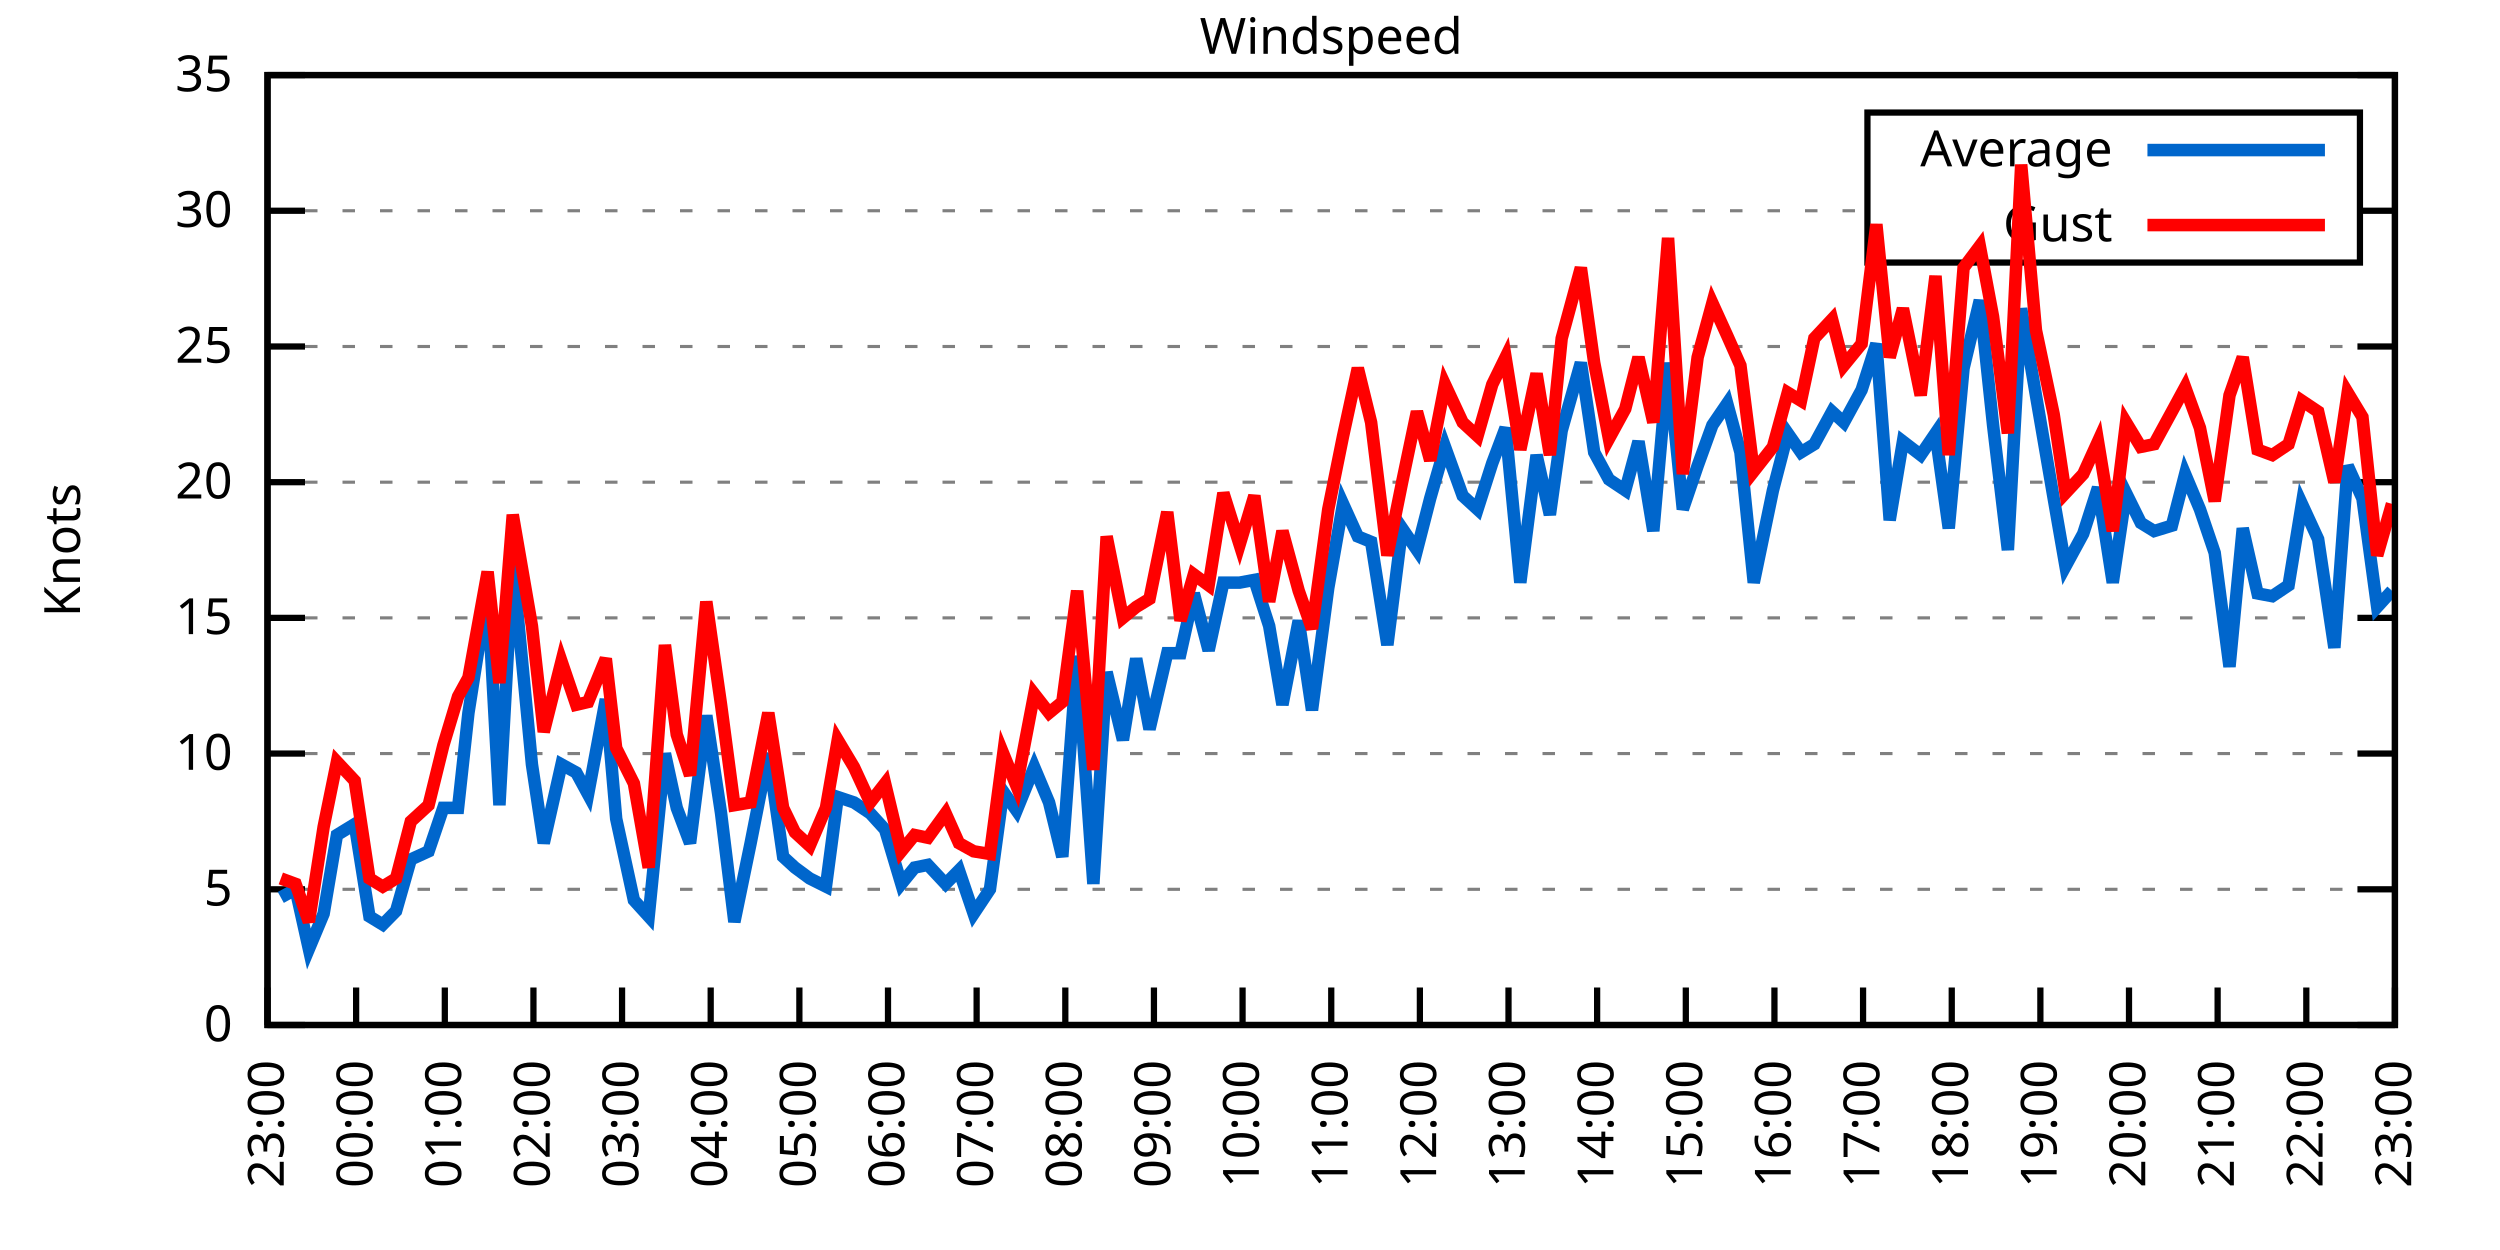
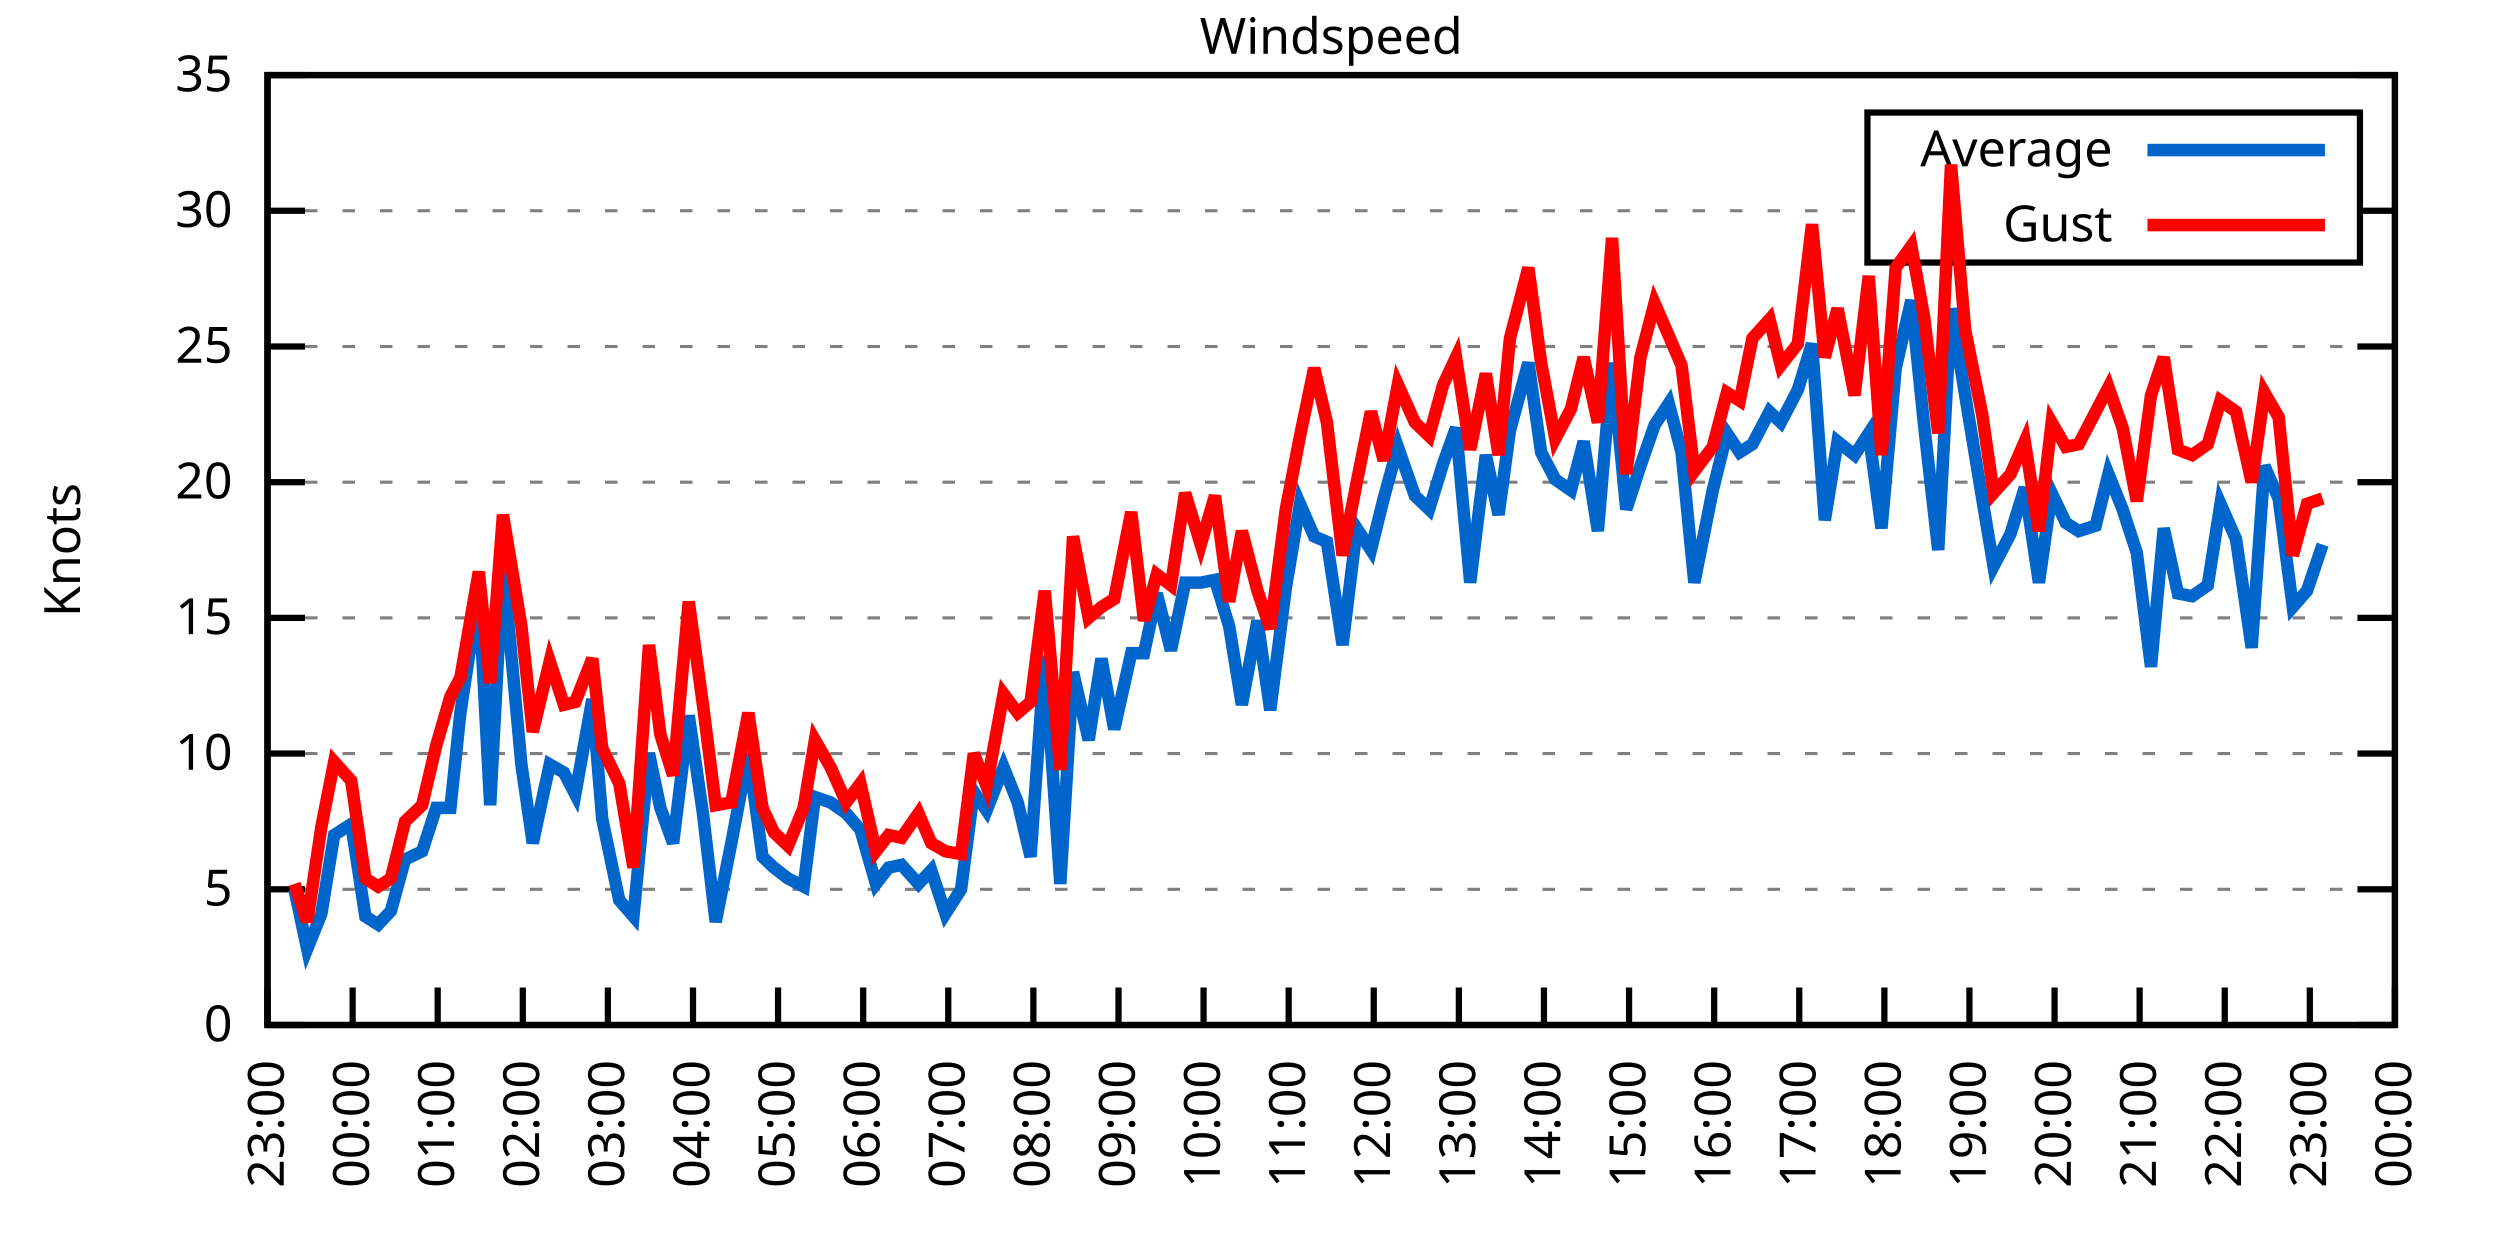
<svg xmlns="http://www.w3.org/2000/svg" xmlns:xlink="http://www.w3.org/1999/xlink" width="400" height="200" viewBox="0 0 400 200">
  <g id="gnuplot_canvas">
    <rect x="0" y="0" width="400" height="200" fill="none" />
    <defs>
      <circle id="gpDot" r="0.5" stroke-width="0.5" stroke="currentColor" />
      <path id="gpPt0" stroke-width="0.333" stroke="currentColor" d="M-1,0 h2 M0,-1 v2" />
      <path id="gpPt1" stroke-width="0.333" stroke="currentColor" d="M-1,-1 L1,1 M1,-1 L-1,1" />
      <path id="gpPt2" stroke-width="0.333" stroke="currentColor" d="M-1,0 L1,0 M0,-1 L0,1 M-1,-1 L1,1 M-1,1 L1,-1" />
      <rect id="gpPt3" stroke-width="0.333" stroke="currentColor" x="-1" y="-1" width="2" height="2" />
      <rect id="gpPt4" stroke-width="0.333" stroke="currentColor" fill="currentColor" x="-1" y="-1" width="2" height="2" />
      <circle id="gpPt5" stroke-width="0.333" stroke="currentColor" cx="0" cy="0" r="1" />
      <use xlink:href="#gpPt5" id="gpPt6" fill="currentColor" stroke="none" />
      <path id="gpPt7" stroke-width="0.333" stroke="currentColor" d="M0,-1.33 L-1.33,0.67 L1.33,0.67 z" />
      <use xlink:href="#gpPt7" id="gpPt8" fill="currentColor" stroke="none" />
      <use xlink:href="#gpPt7" id="gpPt9" stroke="currentColor" transform="rotate(180)" />
      <use xlink:href="#gpPt9" id="gpPt10" fill="currentColor" stroke="none" />
      <use xlink:href="#gpPt3" id="gpPt11" stroke="currentColor" transform="rotate(45)" />
      <use xlink:href="#gpPt11" id="gpPt12" fill="currentColor" stroke="none" />
      <path id="gpPt13" stroke-width="0.333" stroke="currentColor" d="M0,1.330 L1.265,0.411 L0.782,-1.067 L-0.782,-1.076 L-1.265,0.411 z" />
      <use xlink:href="#gpPt13" id="gpPt14" fill="currentColor" stroke="none" />
      <filter id="textbox" filterUnits="objectBoundingBox" x="0" y="0" height="1" width="1">
        <feFlood flood-color="white" flood-opacity="1" result="bgnd" />
        <feComposite in="SourceGraphic" in2="bgnd" operator="atop" />
      </filter>
      <filter id="greybox" filterUnits="objectBoundingBox" x="0" y="0" height="1" width="1">
        <feFlood flood-color="lightgrey" flood-opacity="1" result="grey" />
        <feComposite in="SourceGraphic" in2="grey" operator="atop" />
      </filter>
    </defs>
    <g fill="none" color="white" stroke="currentColor" stroke-width="1.00" stroke-linecap="butt" stroke-linejoin="miter">
</g>
    <g fill="none" color="black" stroke="currentColor" stroke-width="1.00" stroke-linecap="butt" stroke-linejoin="miter">
      <g stroke="none" shape-rendering="crispEdges">
        <polygon fill="rgb(255, 255, 255)" points="42.80,164.00 383.18,164.00 383.18,12.02 42.80,12.02 " />
      </g>
    </g>
    <g fill="none" color="black" stroke="currentColor" stroke-width="1.00" stroke-linecap="butt" stroke-linejoin="miter">
</g>
    <g fill="none" color="black" stroke="black" stroke-width="0.50" stroke-linecap="butt" stroke-linejoin="miter">
</g>
    <g fill="none" color="gray" stroke="currentColor" stroke-width="0.50" stroke-linecap="butt" stroke-linejoin="miter">
      <path stroke="gray" stroke-dasharray="2,4" class="gridline" d="M42.80,164.00 L383.19,164.00  " />
    </g>
    <g fill="none" color="gray" stroke="gray" stroke-width="1.00" stroke-linecap="butt" stroke-linejoin="miter">
</g>
    <g fill="none" color="black" stroke="currentColor" stroke-width="1.00" stroke-linecap="butt" stroke-linejoin="miter">
      <path stroke="black" d="M42.80,164.00 L48.80,164.00 M383.19,164.00 L377.19,164.00  " />
      <g transform="translate(37.20,166.60)" stroke="none" fill="black" font-family="Sans" font-size="8.00" text-anchor="end">
        <text>
          <tspan font-family="Sans"> 0</tspan>
        </text>
      </g>
    </g>
    <g fill="none" color="black" stroke="currentColor" stroke-width="1.00" stroke-linecap="butt" stroke-linejoin="miter">
</g>
    <g fill="none" color="black" stroke="black" stroke-width="0.50" stroke-linecap="butt" stroke-linejoin="miter">
</g>
    <g fill="none" color="gray" stroke="currentColor" stroke-width="0.50" stroke-linecap="butt" stroke-linejoin="miter">
      <path stroke="gray" stroke-dasharray="2,4" class="gridline" d="M42.80,142.29 L383.19,142.29  " />
    </g>
    <g fill="none" color="gray" stroke="gray" stroke-width="1.00" stroke-linecap="butt" stroke-linejoin="miter">
</g>
    <g fill="none" color="black" stroke="currentColor" stroke-width="1.00" stroke-linecap="butt" stroke-linejoin="miter">
      <path stroke="black" d="M42.80,142.29 L48.80,142.29 M383.19,142.29 L377.19,142.29  " />
      <g transform="translate(37.20,144.89)" stroke="none" fill="black" font-family="Sans" font-size="8.00" text-anchor="end">
        <text>
          <tspan font-family="Sans"> 5</tspan>
        </text>
      </g>
    </g>
    <g fill="none" color="black" stroke="currentColor" stroke-width="1.00" stroke-linecap="butt" stroke-linejoin="miter">
</g>
    <g fill="none" color="black" stroke="black" stroke-width="0.50" stroke-linecap="butt" stroke-linejoin="miter">
</g>
    <g fill="none" color="gray" stroke="currentColor" stroke-width="0.50" stroke-linecap="butt" stroke-linejoin="miter">
      <path stroke="gray" stroke-dasharray="2,4" class="gridline" d="M42.80,120.57 L383.19,120.57  " />
    </g>
    <g fill="none" color="gray" stroke="gray" stroke-width="1.00" stroke-linecap="butt" stroke-linejoin="miter">
</g>
    <g fill="none" color="black" stroke="currentColor" stroke-width="1.00" stroke-linecap="butt" stroke-linejoin="miter">
      <path stroke="black" d="M42.80,120.57 L48.80,120.57 M383.19,120.57 L377.19,120.57  " />
      <g transform="translate(37.20,123.17)" stroke="none" fill="black" font-family="Sans" font-size="8.00" text-anchor="end">
        <text>
          <tspan font-family="Sans"> 10</tspan>
        </text>
      </g>
    </g>
    <g fill="none" color="black" stroke="currentColor" stroke-width="1.00" stroke-linecap="butt" stroke-linejoin="miter">
</g>
    <g fill="none" color="black" stroke="black" stroke-width="0.50" stroke-linecap="butt" stroke-linejoin="miter">
</g>
    <g fill="none" color="gray" stroke="currentColor" stroke-width="0.50" stroke-linecap="butt" stroke-linejoin="miter">
      <path stroke="gray" stroke-dasharray="2,4" class="gridline" d="M42.80,98.86 L383.19,98.86  " />
    </g>
    <g fill="none" color="gray" stroke="gray" stroke-width="1.00" stroke-linecap="butt" stroke-linejoin="miter">
</g>
    <g fill="none" color="black" stroke="currentColor" stroke-width="1.00" stroke-linecap="butt" stroke-linejoin="miter">
      <path stroke="black" d="M42.80,98.86 L48.80,98.86 M383.19,98.86 L377.19,98.86  " />
      <g transform="translate(37.20,101.46)" stroke="none" fill="black" font-family="Sans" font-size="8.00" text-anchor="end">
        <text>
          <tspan font-family="Sans"> 15</tspan>
        </text>
      </g>
    </g>
    <g fill="none" color="black" stroke="currentColor" stroke-width="1.00" stroke-linecap="butt" stroke-linejoin="miter">
</g>
    <g fill="none" color="black" stroke="black" stroke-width="0.50" stroke-linecap="butt" stroke-linejoin="miter">
</g>
    <g fill="none" color="gray" stroke="currentColor" stroke-width="0.50" stroke-linecap="butt" stroke-linejoin="miter">
      <path stroke="gray" stroke-dasharray="2,4" class="gridline" d="M42.80,77.15 L383.19,77.15  " />
    </g>
    <g fill="none" color="gray" stroke="gray" stroke-width="1.00" stroke-linecap="butt" stroke-linejoin="miter">
</g>
    <g fill="none" color="black" stroke="currentColor" stroke-width="1.00" stroke-linecap="butt" stroke-linejoin="miter">
      <path stroke="black" d="M42.80,77.15 L48.80,77.15 M383.19,77.15 L377.19,77.15  " />
      <g transform="translate(37.20,79.75)" stroke="none" fill="black" font-family="Sans" font-size="8.00" text-anchor="end">
        <text>
          <tspan font-family="Sans"> 20</tspan>
        </text>
      </g>
    </g>
    <g fill="none" color="black" stroke="currentColor" stroke-width="1.00" stroke-linecap="butt" stroke-linejoin="miter">
</g>
    <g fill="none" color="black" stroke="black" stroke-width="0.50" stroke-linecap="butt" stroke-linejoin="miter">
</g>
    <g fill="none" color="gray" stroke="currentColor" stroke-width="0.50" stroke-linecap="butt" stroke-linejoin="miter">
      <path stroke="gray" stroke-dasharray="2,4" class="gridline" d="M42.80,55.44 L383.19,55.44  " />
    </g>
    <g fill="none" color="gray" stroke="gray" stroke-width="1.00" stroke-linecap="butt" stroke-linejoin="miter">
</g>
    <g fill="none" color="black" stroke="currentColor" stroke-width="1.00" stroke-linecap="butt" stroke-linejoin="miter">
      <path stroke="black" d="M42.80,55.44 L48.80,55.44 M383.19,55.44 L377.19,55.44  " />
      <g transform="translate(37.20,58.04)" stroke="none" fill="black" font-family="Sans" font-size="8.00" text-anchor="end">
        <text>
          <tspan font-family="Sans"> 25</tspan>
        </text>
      </g>
    </g>
    <g fill="none" color="black" stroke="currentColor" stroke-width="1.00" stroke-linecap="butt" stroke-linejoin="miter">
</g>
    <g fill="none" color="black" stroke="black" stroke-width="0.50" stroke-linecap="butt" stroke-linejoin="miter">
</g>
    <g fill="none" color="gray" stroke="currentColor" stroke-width="0.50" stroke-linecap="butt" stroke-linejoin="miter">
      <path stroke="gray" stroke-dasharray="2,4" class="gridline" d="M42.80,33.72 L298.79,33.72 M377.59,33.72 L383.19,33.72  " />
    </g>
    <g fill="none" color="gray" stroke="gray" stroke-width="1.00" stroke-linecap="butt" stroke-linejoin="miter">
</g>
    <g fill="none" color="black" stroke="currentColor" stroke-width="1.00" stroke-linecap="butt" stroke-linejoin="miter">
      <path stroke="black" d="M42.80,33.72 L48.80,33.72 M383.19,33.72 L377.19,33.72  " />
      <g transform="translate(37.20,36.32)" stroke="none" fill="black" font-family="Sans" font-size="8.00" text-anchor="end">
        <text>
          <tspan font-family="Sans"> 30</tspan>
        </text>
      </g>
    </g>
    <g fill="none" color="black" stroke="currentColor" stroke-width="1.00" stroke-linecap="butt" stroke-linejoin="miter">
</g>
    <g fill="none" color="black" stroke="black" stroke-width="0.50" stroke-linecap="butt" stroke-linejoin="miter">
</g>
    <g fill="none" color="gray" stroke="currentColor" stroke-width="0.50" stroke-linecap="butt" stroke-linejoin="miter">
      <path stroke="gray" stroke-dasharray="2,4" class="gridline" d="M42.80,12.01 L383.19,12.01  " />
    </g>
    <g fill="none" color="gray" stroke="gray" stroke-width="1.00" stroke-linecap="butt" stroke-linejoin="miter">
</g>
    <g fill="none" color="black" stroke="currentColor" stroke-width="1.00" stroke-linecap="butt" stroke-linejoin="miter">
      <path stroke="black" d="M42.80,12.01 L48.80,12.01 M383.19,12.01 L377.19,12.01  " />
      <g transform="translate(37.20,14.61)" stroke="none" fill="black" font-family="Sans" font-size="8.00" text-anchor="end">
        <text>
          <tspan font-family="Sans"> 35</tspan>
        </text>
      </g>
    </g>
    <g fill="none" color="black" stroke="currentColor" stroke-width="1.00" stroke-linecap="butt" stroke-linejoin="miter">
      <path stroke="black" d="M42.80,164.00 L42.80,158.00  " />
      <g transform="translate(45.40,169.60) rotate(270.00)" stroke="none" fill="black" font-family="Sans" font-size="8.00" text-anchor="end">
        <text>
          <tspan font-family="Sans">23:00</tspan>
        </text>
      </g>
    </g>
    <g fill="none" color="black" stroke="currentColor" stroke-width="1.00" stroke-linecap="butt" stroke-linejoin="miter">
-       <path stroke="black" d="M56.98,164.00 L56.98,158.00  " />
-       <g transform="translate(59.58,169.60) rotate(270.00)" stroke="none" fill="black" font-family="Sans" font-size="8.00" text-anchor="end">
+       <path stroke="black" d="M56.42,164.00 L56.42,158.00  " />
+       <g transform="translate(59.02,169.60) rotate(270.00)" stroke="none" fill="black" font-family="Sans" font-size="8.00" text-anchor="end">
        <text>
          <tspan font-family="Sans">00:00</tspan>
        </text>
      </g>
    </g>
    <g fill="none" color="black" stroke="currentColor" stroke-width="1.00" stroke-linecap="butt" stroke-linejoin="miter">
-       <path stroke="black" d="M71.17,164.00 L71.17,158.00  " />
-       <g transform="translate(73.77,169.60) rotate(270.00)" stroke="none" fill="black" font-family="Sans" font-size="8.00" text-anchor="end">
+       <path stroke="black" d="M70.03,164.00 L70.03,158.00  " />
+       <g transform="translate(72.63,169.60) rotate(270.00)" stroke="none" fill="black" font-family="Sans" font-size="8.00" text-anchor="end">
        <text>
          <tspan font-family="Sans">01:00</tspan>
        </text>
      </g>
    </g>
    <g fill="none" color="black" stroke="currentColor" stroke-width="1.00" stroke-linecap="butt" stroke-linejoin="miter">
-       <path stroke="black" d="M85.35,164.00 L85.35,158.00  " />
-       <g transform="translate(87.95,169.60) rotate(270.00)" stroke="none" fill="black" font-family="Sans" font-size="8.00" text-anchor="end">
+       <path stroke="black" d="M83.65,164.00 L83.65,158.00  " />
+       <g transform="translate(86.25,169.60) rotate(270.00)" stroke="none" fill="black" font-family="Sans" font-size="8.00" text-anchor="end">
        <text>
          <tspan font-family="Sans">02:00</tspan>
        </text>
      </g>
    </g>
    <g fill="none" color="black" stroke="currentColor" stroke-width="1.00" stroke-linecap="butt" stroke-linejoin="miter">
-       <path stroke="black" d="M99.53,164.00 L99.53,158.00  " />
-       <g transform="translate(102.13,169.60) rotate(270.00)" stroke="none" fill="black" font-family="Sans" font-size="8.00" text-anchor="end">
+       <path stroke="black" d="M97.26,164.00 L97.26,158.00  " />
+       <g transform="translate(99.86,169.60) rotate(270.00)" stroke="none" fill="black" font-family="Sans" font-size="8.00" text-anchor="end">
        <text>
          <tspan font-family="Sans">03:00</tspan>
        </text>
      </g>
    </g>
    <g fill="none" color="black" stroke="currentColor" stroke-width="1.00" stroke-linecap="butt" stroke-linejoin="miter">
-       <path stroke="black" d="M113.71,164.00 L113.71,158.00  " />
-       <g transform="translate(116.31,169.60) rotate(270.00)" stroke="none" fill="black" font-family="Sans" font-size="8.00" text-anchor="end">
+       <path stroke="black" d="M110.88,164.00 L110.88,158.00  " />
+       <g transform="translate(113.48,169.60) rotate(270.00)" stroke="none" fill="black" font-family="Sans" font-size="8.00" text-anchor="end">
        <text>
          <tspan font-family="Sans">04:00</tspan>
        </text>
      </g>
    </g>
    <g fill="none" color="black" stroke="currentColor" stroke-width="1.00" stroke-linecap="butt" stroke-linejoin="miter">
-       <path stroke="black" d="M127.90,164.00 L127.90,158.00  " />
-       <g transform="translate(130.50,169.60) rotate(270.00)" stroke="none" fill="black" font-family="Sans" font-size="8.00" text-anchor="end">
+       <path stroke="black" d="M124.49,164.00 L124.49,158.00  " />
+       <g transform="translate(127.09,169.60) rotate(270.00)" stroke="none" fill="black" font-family="Sans" font-size="8.00" text-anchor="end">
        <text>
          <tspan font-family="Sans">05:00</tspan>
        </text>
      </g>
    </g>
    <g fill="none" color="black" stroke="currentColor" stroke-width="1.00" stroke-linecap="butt" stroke-linejoin="miter">
-       <path stroke="black" d="M142.08,164.00 L142.08,158.00  " />
-       <g transform="translate(144.68,169.60) rotate(270.00)" stroke="none" fill="black" font-family="Sans" font-size="8.00" text-anchor="end">
+       <path stroke="black" d="M138.11,164.00 L138.11,158.00  " />
+       <g transform="translate(140.71,169.60) rotate(270.00)" stroke="none" fill="black" font-family="Sans" font-size="8.00" text-anchor="end">
        <text>
          <tspan font-family="Sans">06:00</tspan>
        </text>
      </g>
    </g>
    <g fill="none" color="black" stroke="currentColor" stroke-width="1.00" stroke-linecap="butt" stroke-linejoin="miter">
-       <path stroke="black" d="M156.26,164.00 L156.26,158.00  " />
-       <g transform="translate(158.86,169.60) rotate(270.00)" stroke="none" fill="black" font-family="Sans" font-size="8.00" text-anchor="end">
+       <path stroke="black" d="M151.72,164.00 L151.72,158.00  " />
+       <g transform="translate(154.32,169.60) rotate(270.00)" stroke="none" fill="black" font-family="Sans" font-size="8.00" text-anchor="end">
        <text>
          <tspan font-family="Sans">07:00</tspan>
        </text>
      </g>
    </g>
    <g fill="none" color="black" stroke="currentColor" stroke-width="1.00" stroke-linecap="butt" stroke-linejoin="miter">
-       <path stroke="black" d="M170.45,164.00 L170.45,158.00  " />
-       <g transform="translate(173.05,169.60) rotate(270.00)" stroke="none" fill="black" font-family="Sans" font-size="8.00" text-anchor="end">
+       <path stroke="black" d="M165.34,164.00 L165.34,158.00  " />
+       <g transform="translate(167.94,169.60) rotate(270.00)" stroke="none" fill="black" font-family="Sans" font-size="8.00" text-anchor="end">
        <text>
          <tspan font-family="Sans">08:00</tspan>
        </text>
      </g>
    </g>
    <g fill="none" color="black" stroke="currentColor" stroke-width="1.00" stroke-linecap="butt" stroke-linejoin="miter">
-       <path stroke="black" d="M184.63,164.00 L184.63,158.00  " />
-       <g transform="translate(187.23,169.60) rotate(270.00)" stroke="none" fill="black" font-family="Sans" font-size="8.00" text-anchor="end">
+       <path stroke="black" d="M178.96,164.00 L178.96,158.00  " />
+       <g transform="translate(181.56,169.60) rotate(270.00)" stroke="none" fill="black" font-family="Sans" font-size="8.00" text-anchor="end">
        <text>
          <tspan font-family="Sans">09:00</tspan>
        </text>
      </g>
    </g>
    <g fill="none" color="black" stroke="currentColor" stroke-width="1.00" stroke-linecap="butt" stroke-linejoin="miter">
-       <path stroke="black" d="M198.81,164.00 L198.81,158.00  " />
-       <g transform="translate(201.41,169.60) rotate(270.00)" stroke="none" fill="black" font-family="Sans" font-size="8.00" text-anchor="end">
+       <path stroke="black" d="M192.57,164.00 L192.57,158.00  " />
+       <g transform="translate(195.17,169.60) rotate(270.00)" stroke="none" fill="black" font-family="Sans" font-size="8.00" text-anchor="end">
        <text>
          <tspan font-family="Sans">10:00</tspan>
        </text>
      </g>
    </g>
    <g fill="none" color="black" stroke="currentColor" stroke-width="1.00" stroke-linecap="butt" stroke-linejoin="miter">
-       <path stroke="black" d="M213.00,164.00 L213.00,158.00  " />
-       <g transform="translate(215.60,169.60) rotate(270.00)" stroke="none" fill="black" font-family="Sans" font-size="8.00" text-anchor="end">
+       <path stroke="black" d="M206.19,164.00 L206.19,158.00  " />
+       <g transform="translate(208.79,169.60) rotate(270.00)" stroke="none" fill="black" font-family="Sans" font-size="8.00" text-anchor="end">
        <text>
          <tspan font-family="Sans">11:00</tspan>
        </text>
      </g>
    </g>
    <g fill="none" color="black" stroke="currentColor" stroke-width="1.00" stroke-linecap="butt" stroke-linejoin="miter">
-       <path stroke="black" d="M227.18,164.00 L227.18,158.00  " />
-       <g transform="translate(229.78,169.60) rotate(270.00)" stroke="none" fill="black" font-family="Sans" font-size="8.00" text-anchor="end">
+       <path stroke="black" d="M219.80,164.00 L219.80,158.00  " />
+       <g transform="translate(222.40,169.60) rotate(270.00)" stroke="none" fill="black" font-family="Sans" font-size="8.00" text-anchor="end">
        <text>
          <tspan font-family="Sans">12:00</tspan>
        </text>
      </g>
    </g>
    <g fill="none" color="black" stroke="currentColor" stroke-width="1.00" stroke-linecap="butt" stroke-linejoin="miter">
-       <path stroke="black" d="M241.36,164.00 L241.36,158.00  " />
-       <g transform="translate(243.96,169.60) rotate(270.00)" stroke="none" fill="black" font-family="Sans" font-size="8.00" text-anchor="end">
+       <path stroke="black" d="M233.42,164.00 L233.42,158.00  " />
+       <g transform="translate(236.02,169.60) rotate(270.00)" stroke="none" fill="black" font-family="Sans" font-size="8.00" text-anchor="end">
        <text>
          <tspan font-family="Sans">13:00</tspan>
        </text>
      </g>
    </g>
    <g fill="none" color="black" stroke="currentColor" stroke-width="1.00" stroke-linecap="butt" stroke-linejoin="miter">
-       <path stroke="black" d="M255.54,164.00 L255.54,158.00  " />
-       <g transform="translate(258.14,169.60) rotate(270.00)" stroke="none" fill="black" font-family="Sans" font-size="8.00" text-anchor="end">
+       <path stroke="black" d="M247.03,164.00 L247.03,158.00  " />
+       <g transform="translate(249.63,169.60) rotate(270.00)" stroke="none" fill="black" font-family="Sans" font-size="8.00" text-anchor="end">
        <text>
          <tspan font-family="Sans">14:00</tspan>
        </text>
      </g>
    </g>
    <g fill="none" color="black" stroke="currentColor" stroke-width="1.00" stroke-linecap="butt" stroke-linejoin="miter">
-       <path stroke="black" d="M269.73,164.00 L269.73,158.00  " />
-       <g transform="translate(272.33,169.60) rotate(270.00)" stroke="none" fill="black" font-family="Sans" font-size="8.00" text-anchor="end">
+       <path stroke="black" d="M260.65,164.00 L260.65,158.00  " />
+       <g transform="translate(263.25,169.60) rotate(270.00)" stroke="none" fill="black" font-family="Sans" font-size="8.00" text-anchor="end">
        <text>
          <tspan font-family="Sans">15:00</tspan>
        </text>
      </g>
    </g>
    <g fill="none" color="black" stroke="currentColor" stroke-width="1.00" stroke-linecap="butt" stroke-linejoin="miter">
-       <path stroke="black" d="M283.91,164.00 L283.91,158.00  " />
-       <g transform="translate(286.51,169.60) rotate(270.00)" stroke="none" fill="black" font-family="Sans" font-size="8.00" text-anchor="end">
+       <path stroke="black" d="M274.27,164.00 L274.27,158.00  " />
+       <g transform="translate(276.87,169.60) rotate(270.00)" stroke="none" fill="black" font-family="Sans" font-size="8.00" text-anchor="end">
        <text>
          <tspan font-family="Sans">16:00</tspan>
        </text>
      </g>
    </g>
    <g fill="none" color="black" stroke="currentColor" stroke-width="1.00" stroke-linecap="butt" stroke-linejoin="miter">
-       <path stroke="black" d="M298.09,164.00 L298.09,158.00  " />
-       <g transform="translate(300.69,169.60) rotate(270.00)" stroke="none" fill="black" font-family="Sans" font-size="8.00" text-anchor="end">
+       <path stroke="black" d="M287.88,164.00 L287.88,158.00  " />
+       <g transform="translate(290.48,169.60) rotate(270.00)" stroke="none" fill="black" font-family="Sans" font-size="8.00" text-anchor="end">
        <text>
          <tspan font-family="Sans">17:00</tspan>
        </text>
      </g>
    </g>
    <g fill="none" color="black" stroke="currentColor" stroke-width="1.00" stroke-linecap="butt" stroke-linejoin="miter">
-       <path stroke="black" d="M312.28,164.00 L312.28,158.00  " />
-       <g transform="translate(314.88,169.60) rotate(270.00)" stroke="none" fill="black" font-family="Sans" font-size="8.00" text-anchor="end">
+       <path stroke="black" d="M301.50,164.00 L301.50,158.00  " />
+       <g transform="translate(304.10,169.60) rotate(270.00)" stroke="none" fill="black" font-family="Sans" font-size="8.00" text-anchor="end">
        <text>
          <tspan font-family="Sans">18:00</tspan>
        </text>
      </g>
    </g>
    <g fill="none" color="black" stroke="currentColor" stroke-width="1.00" stroke-linecap="butt" stroke-linejoin="miter">
-       <path stroke="black" d="M326.46,164.00 L326.46,158.00  " />
-       <g transform="translate(329.06,169.60) rotate(270.00)" stroke="none" fill="black" font-family="Sans" font-size="8.00" text-anchor="end">
+       <path stroke="black" d="M315.11,164.00 L315.11,158.00  " />
+       <g transform="translate(317.71,169.60) rotate(270.00)" stroke="none" fill="black" font-family="Sans" font-size="8.00" text-anchor="end">
        <text>
          <tspan font-family="Sans">19:00</tspan>
        </text>
      </g>
    </g>
    <g fill="none" color="black" stroke="currentColor" stroke-width="1.00" stroke-linecap="butt" stroke-linejoin="miter">
-       <path stroke="black" d="M340.64,164.00 L340.64,158.00  " />
-       <g transform="translate(343.24,169.60) rotate(270.00)" stroke="none" fill="black" font-family="Sans" font-size="8.00" text-anchor="end">
+       <path stroke="black" d="M328.73,164.00 L328.73,158.00  " />
+       <g transform="translate(331.33,169.60) rotate(270.00)" stroke="none" fill="black" font-family="Sans" font-size="8.00" text-anchor="end">
        <text>
          <tspan font-family="Sans">20:00</tspan>
        </text>
      </g>
    </g>
    <g fill="none" color="black" stroke="currentColor" stroke-width="1.00" stroke-linecap="butt" stroke-linejoin="miter">
-       <path stroke="black" d="M354.82,164.00 L354.82,158.00  " />
-       <g transform="translate(357.42,169.60) rotate(270.00)" stroke="none" fill="black" font-family="Sans" font-size="8.00" text-anchor="end">
+       <path stroke="black" d="M342.34,164.00 L342.34,158.00  " />
+       <g transform="translate(344.94,169.60) rotate(270.00)" stroke="none" fill="black" font-family="Sans" font-size="8.00" text-anchor="end">
        <text>
          <tspan font-family="Sans">21:00</tspan>
        </text>
      </g>
    </g>
    <g fill="none" color="black" stroke="currentColor" stroke-width="1.00" stroke-linecap="butt" stroke-linejoin="miter">
-       <path stroke="black" d="M369.01,164.00 L369.01,158.00  " />
-       <g transform="translate(371.61,169.60) rotate(270.00)" stroke="none" fill="black" font-family="Sans" font-size="8.00" text-anchor="end">
+       <path stroke="black" d="M355.96,164.00 L355.96,158.00  " />
+       <g transform="translate(358.56,169.60) rotate(270.00)" stroke="none" fill="black" font-family="Sans" font-size="8.00" text-anchor="end">
        <text>
          <tspan font-family="Sans">22:00</tspan>
+         </text>
+       </g>
+     </g>
+     <g fill="none" color="black" stroke="currentColor" stroke-width="1.00" stroke-linecap="butt" stroke-linejoin="miter">
+       <path stroke="black" d="M369.57,164.00 L369.57,158.00  " />
+       <g transform="translate(372.17,169.60) rotate(270.00)" stroke="none" fill="black" font-family="Sans" font-size="8.00" text-anchor="end">
+         <text>
+           <tspan font-family="Sans">23:00</tspan>
        </text>
      </g>
    </g>
    <g fill="none" color="black" stroke="currentColor" stroke-width="1.00" stroke-linecap="butt" stroke-linejoin="miter">
      <path stroke="black" d="M383.19,164.00 L383.19,158.00  " />
      <g transform="translate(385.79,169.60) rotate(270.00)" stroke="none" fill="black" font-family="Sans" font-size="8.00" text-anchor="end">
        <text>
-           <tspan font-family="Sans">23:00</tspan>
+           <tspan font-family="Sans">00:00</tspan>
        </text>
      </g>
    </g>
    <g fill="none" color="black" stroke="currentColor" stroke-width="1.00" stroke-linecap="butt" stroke-linejoin="miter">
</g>
    <g fill="none" color="black" stroke="currentColor" stroke-width="1.00" stroke-linecap="butt" stroke-linejoin="miter">
      <path stroke="black" d="M42.80,12.01 L42.80,164.00 L383.19,164.00 L383.19,12.01 L42.80,12.01 Z  " />
    </g>
    <g fill="none" color="black" stroke="currentColor" stroke-width="1.00" stroke-linecap="butt" stroke-linejoin="miter">
</g>
    <g fill="none" color="black" stroke="currentColor" stroke-width="1.00" stroke-linecap="butt" stroke-linejoin="miter">
      <path stroke="black" d="M298.79,42.01 L298.79,18.01 L377.59,18.01 L377.59,42.01 L298.79,42.01 Z  " />
    </g>
    <g id="Windspeed_plot_1">
      <g fill="none" color="white" stroke="black" stroke-width="2.00" stroke-linecap="butt" stroke-linejoin="miter">
</g>
      <g fill="none" color="black" stroke="currentColor" stroke-width="2.00" stroke-linecap="butt" stroke-linejoin="miter">
        <g transform="translate(337.99,26.61)" stroke="none" fill="black" font-family="Sans" font-size="8.00" text-anchor="end">
          <text>
            <tspan font-family="Sans">Average</tspan>
          </text>
        </g>
      </g>
      <g fill="none" color="black" stroke="currentColor" stroke-width="2.00" stroke-linecap="butt" stroke-linejoin="miter">
-         <path stroke="rgb(  0, 102, 204)" d="M343.59,24.01 L371.99,24.01 M44.93,143.59 L47.29,142.29 L49.42,151.84 L51.78,146.20 L53.91,133.60 L56.75,131.86   L59.11,146.63 L61.24,147.93 L63.37,145.76 L65.73,137.51 L68.57,136.21 L70.93,129.26 L73.29,129.26 L74.95,114.06   L78.02,94.52 L79.91,128.83 L82.04,90.18 L85.11,122.31 L87.00,134.90 L89.84,122.31 L92.20,123.61 L94.09,127.09   L96.93,111.89 L98.59,131.00 L101.42,144.02 L103.79,146.63 L106.39,120.57 L108.28,129.26 L110.41,134.90 L113.01,114.49   L115.37,130.13 L117.50,147.50 L120.10,134.90 L122.93,120.57 L125.30,137.08 L127.19,138.81 L129.55,140.55 L132.15,141.85   L134.04,127.52 L136.64,128.39 L139.24,130.13 L141.61,132.73 L144.21,141.42 L146.34,138.81 L148.46,138.38 L151.30,141.42   L153.43,139.25 L155.79,146.20 L158.39,142.29 L160.52,126.65 L162.65,129.69 L165.48,122.75 L167.85,128.39 L169.97,137.08   L172.34,104.94 L174.94,141.42 L177.06,107.55 L179.67,118.40 L181.79,105.38 L183.92,116.67 L186.76,104.51 L188.88,104.51   L191.01,94.95 L193.38,104.07 L195.74,93.22 L198.34,93.22 L200.70,92.78 L203.07,100.16 L205.19,112.76 L207.79,99.30   L209.92,113.63 L212.52,94.08 L214.89,80.62 L217.25,85.83 L219.38,86.70 L221.98,103.20 L224.34,84.53 L226.71,88.00   L228.83,79.75 L231.20,71.50 L234.03,79.32 L236.40,81.49 L238.76,74.11 L240.89,68.46 L243.25,93.22 L245.85,72.81   L247.98,82.36 L249.87,68.90 L252.94,58.04 L255.07,72.37 L257.43,76.71 L260.04,78.45 L262.16,70.63 L264.53,84.97   L266.89,58.04 L269.25,81.49 L271.62,74.54 L273.98,68.03 L276.35,64.56 L278.47,72.37 L280.60,93.22 L283.67,78.45   L286.04,69.33 L288.16,72.37 L290.29,71.07 L293.13,65.86 L295.02,67.59 L297.86,62.38 L300.22,55.00 L302.35,83.23   L304.47,70.63 L307.31,72.81 L309.68,69.33 L311.80,84.53 L314.17,58.91 L316.77,48.05 L318.89,68.03 L321.26,88.00   L323.39,49.36 L325.75,63.25 L328.59,79.75 L330.48,90.61 L333.31,85.40 L335.68,78.02 L338.04,93.22 L340.17,78.89   L342.53,83.66 L344.66,84.97 L347.50,84.10 L349.62,75.85 L351.99,81.49 L354.35,88.44 L356.72,106.68 L358.84,84.53   L361.21,94.95 L363.57,95.39 L366.17,93.65 L368.30,80.62 L370.90,86.27 L373.50,103.64 L375.63,74.54 L377.99,79.75   L380.35,97.12 L382.72,94.52  " />
+         <path stroke="rgb(  0, 102, 204)" d="M343.59,24.01 L371.99,24.01 M47.11,142.29 L49.15,151.84 L51.42,146.20 L53.47,133.60 L56.19,131.86 L58.46,146.63   L60.50,147.93 L62.54,145.76 L64.81,137.51 L67.54,136.21 L69.80,129.26 L72.07,129.26 L73.66,114.06 L76.61,94.52   L78.43,128.83 L80.47,90.18 L83.42,122.31 L85.24,134.90 L87.96,122.31 L90.23,123.61 L92.04,127.09 L94.77,111.89   L96.35,131.00 L99.08,144.02 L101.35,146.63 L103.84,120.57 L105.66,129.26 L107.70,134.90 L110.20,114.49 L112.47,130.13   L114.51,147.50 L117.01,134.90 L119.73,120.57 L122.00,137.08 L123.81,138.81 L126.08,140.55 L128.58,141.85 L130.39,127.52   L132.89,128.39 L135.39,130.13 L137.66,132.73 L140.15,141.42 L142.19,138.81 L144.24,138.38 L146.96,141.42 L149.00,139.25   L151.27,146.20 L153.77,142.29 L155.81,126.65 L157.85,129.69 L160.57,122.75 L162.84,128.39 L164.89,137.08 L167.16,104.94   L169.65,141.42 L171.69,107.55 L174.19,118.40 L176.23,105.38 L178.28,116.67 L181.00,104.51 L183.04,104.51 L185.08,94.95   L187.35,104.07 L189.62,93.22 L192.12,93.22 L194.39,92.78 L196.66,100.16 L198.70,112.76 L201.19,99.30 L203.24,113.63   L205.73,94.08 L208.00,80.62 L210.27,85.83 L212.31,86.70 L214.81,103.20 L217.08,84.53 L219.35,88.00 L221.39,79.75   L223.66,71.50 L226.38,79.32 L228.65,81.49 L230.92,74.11 L232.96,68.46 L235.23,93.22 L237.73,72.81 L239.77,82.36   L241.59,68.90 L244.54,58.04 L246.58,72.37 L248.85,76.71 L251.35,78.45 L253.39,70.63 L255.66,84.97 L257.93,58.04   L260.20,81.49 L262.47,74.54 L264.73,68.03 L267.00,64.56 L269.05,72.37 L271.09,93.22 L274.04,78.45 L276.31,69.33   L278.35,72.37 L280.39,71.07 L283.12,65.86 L284.93,67.59 L287.65,62.38 L289.92,55.00 L291.97,83.23 L294.01,70.63   L296.73,72.81 L299.00,69.33 L301.04,84.53 L303.31,58.91 L305.81,48.05 L307.85,68.03 L310.12,88.00 L312.16,49.36   L314.43,63.25 L317.15,79.75 L318.97,90.61 L321.69,85.40 L323.96,78.02 L326.23,93.22 L328.27,78.89 L330.54,83.66   L332.59,84.97 L335.31,84.10 L337.35,75.85 L339.62,81.49 L341.89,88.44 L344.16,106.68 L346.20,84.53 L348.47,94.95   L350.74,95.39 L353.24,93.65 L355.28,80.62 L357.77,86.27 L360.27,103.64 L362.31,74.54 L364.58,79.75 L366.85,97.12   L369.12,94.52 L371.62,87.14  " />
      </g>
    </g>
    <g id="Windspeed_plot_2">
      <g fill="none" color="black" stroke="currentColor" stroke-width="2.00" stroke-linecap="butt" stroke-linejoin="miter">
        <g transform="translate(337.99,38.61)" stroke="none" fill="black" font-family="Sans" font-size="8.00" text-anchor="end">
          <text>
            <tspan font-family="Sans">Gust</tspan>
          </text>
        </g>
      </g>
      <g fill="none" color="black" stroke="currentColor" stroke-width="2.00" stroke-linecap="butt" stroke-linejoin="miter">
-         <path stroke="rgb(255,   0,   0)" d="M343.59,36.01 L371.99,36.01 M44.93,140.55 L47.29,141.42 L49.42,147.50 L51.78,132.30 L53.91,121.88 L56.75,124.92   L59.11,140.55 L61.24,141.85 L63.37,140.55 L65.73,131.43 L68.57,128.83 L70.93,119.27 L73.29,111.45 L74.95,108.42   L78.02,91.48 L79.91,109.28 L82.04,82.36 L85.11,100.16 L87.00,117.10 L89.84,105.81 L92.20,112.76 L94.09,112.32   L96.93,105.38 L98.59,119.71 L101.42,125.35 L103.79,138.81 L106.39,103.20 L108.28,117.53 L110.41,124.05 L113.01,96.26   L115.37,112.76 L117.50,128.83 L120.10,128.39 L122.93,114.06 L125.30,129.26 L127.19,133.17 L129.55,135.34 L132.15,129.26   L134.04,118.40 L136.64,122.75 L139.24,128.39 L141.61,125.35 L144.21,136.21 L146.34,133.60 L148.46,134.04 L151.30,130.13   L153.43,134.90 L155.79,136.21 L158.39,136.64 L160.52,120.57 L162.65,125.79 L165.48,111.02 L167.85,114.06 L169.97,112.32   L172.34,94.52 L174.94,123.18 L177.06,85.83 L179.67,98.86 L181.79,97.12 L183.92,95.82 L186.76,81.93 L188.88,99.30   L191.01,91.91 L193.38,93.65 L195.74,78.89 L198.34,87.14 L200.70,79.32 L203.07,96.26 L205.19,84.97 L207.79,94.52   L209.92,100.60 L212.52,81.49 L214.89,69.77 L217.25,58.91 L219.38,67.59 L221.98,88.87 L224.34,77.15 L226.71,65.86   L228.83,73.67 L231.20,61.52 L234.03,67.59 L236.40,69.77 L238.76,61.52 L240.89,57.17 L243.25,71.94 L245.85,59.78   L247.98,72.81 L249.87,54.13 L252.94,42.84 L255.07,58.04 L257.43,70.20 L260.04,65.42 L262.16,57.17 L264.53,67.59   L266.89,38.07 L269.25,75.85 L271.62,57.17 L273.98,48.49 L276.35,53.70 L278.47,58.48 L280.60,75.41 L283.67,71.50   L286.04,62.82 L288.16,64.12 L290.29,54.13 L293.13,51.09 L295.02,58.48 L297.86,55.00 L300.22,35.89 L302.35,57.17   L304.47,49.36 L307.31,63.25 L309.68,44.15 L311.80,72.81 L314.17,42.84 L316.77,39.37 L318.89,50.66 L321.26,69.33   L323.39,26.34 L325.75,52.83 L328.59,66.29 L330.48,78.89 L333.31,75.85 L335.68,70.63 L338.04,84.97 L340.17,67.59   L342.53,71.50 L344.66,71.07 L347.50,65.86 L349.62,61.95 L351.99,68.46 L354.35,80.19 L356.72,63.25 L358.84,57.17   L361.21,71.94 L363.57,72.81 L366.17,71.07 L368.30,64.12 L370.90,65.86 L373.50,77.15 L375.63,62.82 L377.99,66.73   L380.35,88.87 L382.72,80.62  " />
+         <path stroke="rgb(255,   0,   0)" d="M343.59,36.01 L371.99,36.01 M47.11,141.42 L49.15,147.50 L51.42,132.30 L53.47,121.88 L56.19,124.92 L58.46,140.55   L60.50,141.85 L62.54,140.55 L64.81,131.43 L67.54,128.83 L69.80,119.27 L72.07,111.45 L73.66,108.42 L76.61,91.48   L78.43,109.28 L80.47,82.36 L83.42,100.16 L85.24,117.10 L87.96,105.81 L90.23,112.76 L92.04,112.32 L94.77,105.38   L96.35,119.71 L99.08,125.35 L101.35,138.81 L103.84,103.20 L105.66,117.53 L107.70,124.05 L110.20,96.26 L112.47,112.76   L114.51,128.83 L117.01,128.39 L119.73,114.06 L122.00,129.26 L123.81,133.17 L126.08,135.34 L128.58,129.26 L130.39,118.40   L132.89,122.75 L135.39,128.39 L137.66,125.35 L140.15,136.21 L142.19,133.60 L144.24,134.04 L146.96,130.13 L149.00,134.90   L151.27,136.21 L153.77,136.64 L155.81,120.57 L157.85,125.79 L160.57,111.02 L162.84,114.06 L164.89,112.32 L167.16,94.52   L169.65,123.18 L171.69,85.83 L174.19,98.86 L176.23,97.12 L178.28,95.82 L181.00,81.93 L183.04,99.30 L185.08,91.91   L187.35,93.65 L189.62,78.89 L192.12,87.14 L194.39,79.32 L196.66,96.26 L198.70,84.97 L201.19,94.52 L203.24,100.60   L205.73,81.49 L208.00,69.77 L210.27,58.91 L212.31,67.59 L214.81,88.87 L217.08,77.15 L219.35,65.86 L221.39,73.67   L223.66,61.52 L226.38,67.59 L228.65,69.77 L230.92,61.52 L232.96,57.17 L235.23,71.94 L237.73,59.78 L239.77,72.81   L241.59,54.13 L244.54,42.84 L246.58,58.04 L248.85,70.20 L251.35,65.42 L253.39,57.17 L255.66,67.59 L257.93,38.07   L260.20,75.85 L262.47,57.17 L264.73,48.49 L267.00,53.70 L269.05,58.48 L271.09,75.41 L274.04,71.50 L276.31,62.82   L278.35,64.12 L280.39,54.13 L283.12,51.09 L284.93,58.48 L287.65,55.00 L289.92,35.89 L291.97,57.17 L294.01,49.36   L296.73,63.25 L299.00,44.15 L301.04,72.81 L303.31,42.84 L305.81,39.37 L307.85,50.66 L310.12,69.33 L312.16,26.34   L314.43,52.83 L317.15,66.29 L318.97,78.89 L321.69,75.85 L323.96,70.63 L326.23,84.97 L328.27,67.59 L330.54,71.50   L332.59,71.07 L335.31,65.86 L337.35,61.95 L339.62,68.46 L341.89,80.19 L344.16,63.25 L346.20,57.17 L348.47,71.94   L350.74,72.81 L353.24,71.07 L355.28,64.12 L357.77,65.86 L360.27,77.15 L362.31,62.82 L364.58,66.73 L366.85,88.87   L369.12,80.62 L371.62,79.75  " />
      </g>
    </g>
    <g fill="none" color="black" stroke="currentColor" stroke-width="2.00" stroke-linecap="butt" stroke-linejoin="miter">
</g>
    <g fill="none" color="black" stroke="black" stroke-width="1.00" stroke-linecap="butt" stroke-linejoin="miter">
</g>
    <g fill="none" color="black" stroke="currentColor" stroke-width="1.00" stroke-linecap="butt" stroke-linejoin="miter">
      <path stroke="black" d="M42.80,12.01 L42.80,164.00 L383.19,164.00 L383.19,12.01 L42.80,12.01 Z  " />
      <g transform="translate(12.80,88.01) rotate(270.00)" stroke="none" fill="black" font-family="Sans" font-size="8.00" text-anchor="middle">
        <text>
          <tspan font-family="Sans">Knots</tspan>
        </text>
      </g>
    </g>
    <g fill="none" color="black" stroke="currentColor" stroke-width="1.00" stroke-linecap="butt" stroke-linejoin="miter">
</g>
    <g fill="none" color="black" stroke="currentColor" stroke-width="1.00" stroke-linecap="butt" stroke-linejoin="miter">
      <g transform="translate(212.99,8.61)" stroke="none" fill="black" font-family="Sans" font-size="8.00" text-anchor="middle">
        <text>
          <tspan font-family="Sans">Windspeed</tspan>
        </text>
      </g>
    </g>
    <g fill="none" color="black" stroke="currentColor" stroke-width="1.00" stroke-linecap="butt" stroke-linejoin="miter">
</g>
  </g>
</svg>
